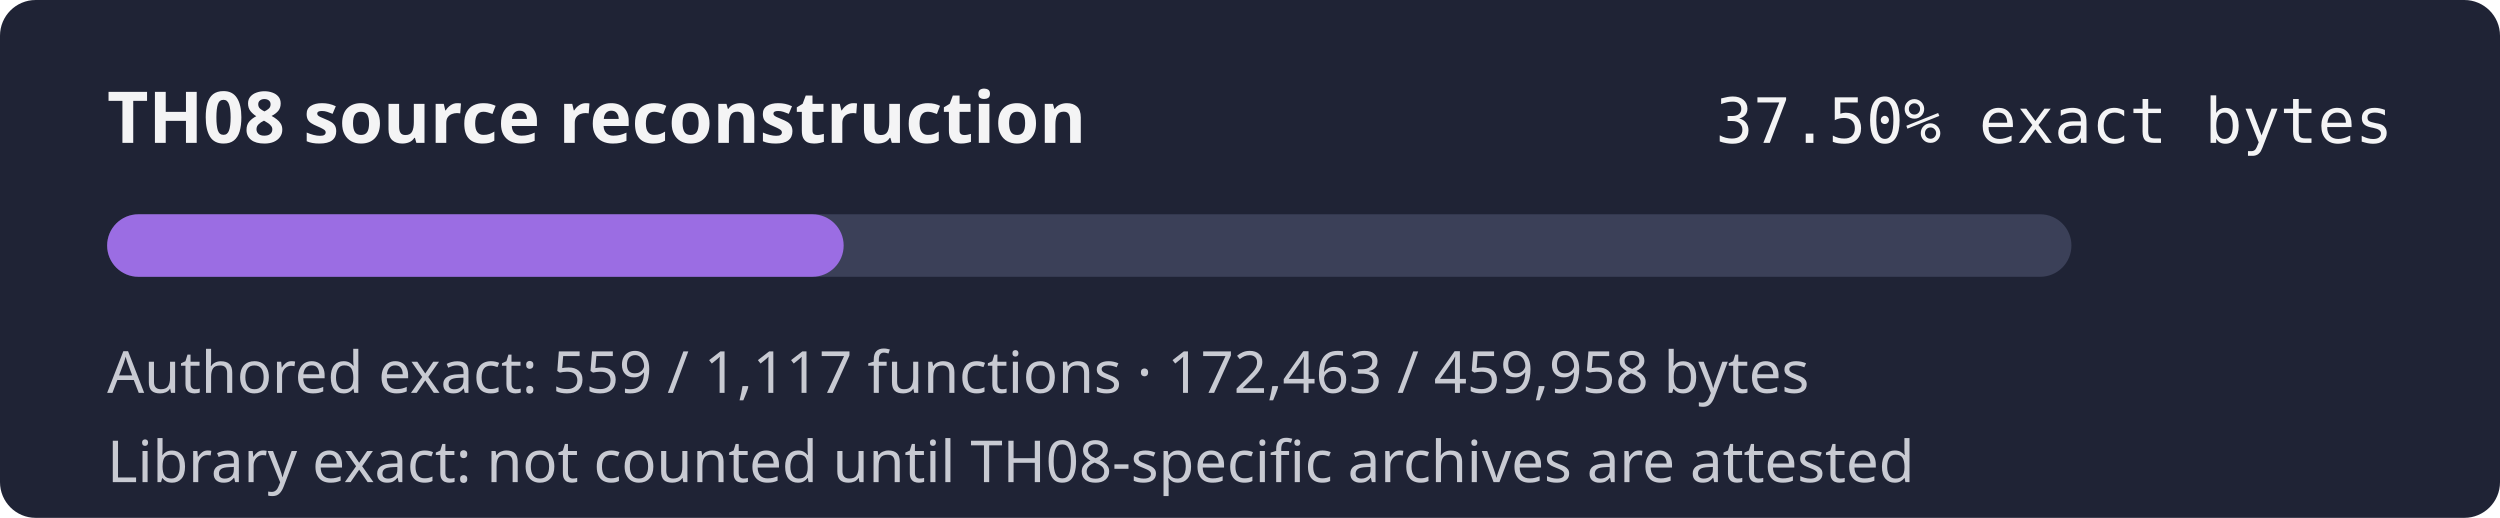
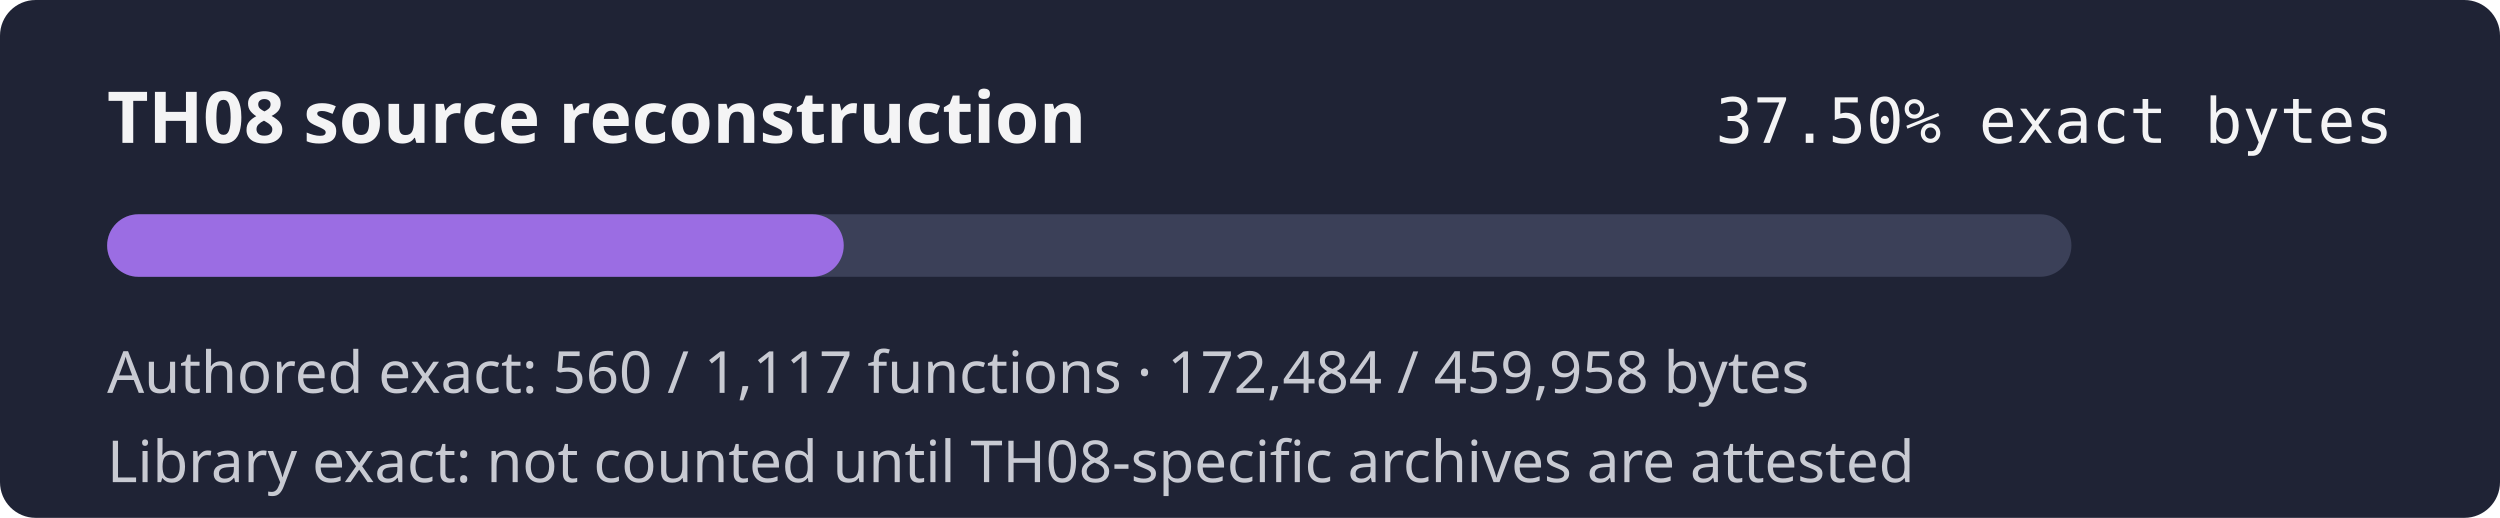
<svg xmlns="http://www.w3.org/2000/svg" width="560" height="116" role="img" aria-label="TH08 reconstruction progress 37.50% exact authored bytes">
  <rect width="560" height="116" rx="8" fill="#1f2335" />
  <text x="24" y="32" fill="#f4f4f5" font-family="sans-serif" font-size="16" font-weight="600">TH08 source reconstruction</text>
  <text x="536" y="32" fill="#f4f4f5" text-anchor="end" font-family="monospace" font-size="14">37.50% exact bytes</text>
  <rect x="24" y="48" width="440" height="14" rx="7" fill="#3b4058" />
-   <rect x="24" y="48" width="164.98" height="14" rx="7" fill="#9b6de3" />
-   <text x="24" y="88" fill="#c8cad2" font-family="sans-serif" font-size="13">Authored exact: 559 / 1,117 functions · 172,463 / 459,958 bytes</text>
+   <rect x="24" y="48" width="165.00" height="14" rx="7" fill="#9b6de3" />
+   <text x="24" y="88" fill="#c8cad2" font-family="sans-serif" font-size="13">Authored exact: 560 / 1,117 functions · 172,484 / 459,958 bytes</text>
  <text x="24" y="108" fill="#c8cad2" font-family="sans-serif" font-size="13">Library exact: not counted until TH08-specific archives are attested</text>
</svg>
